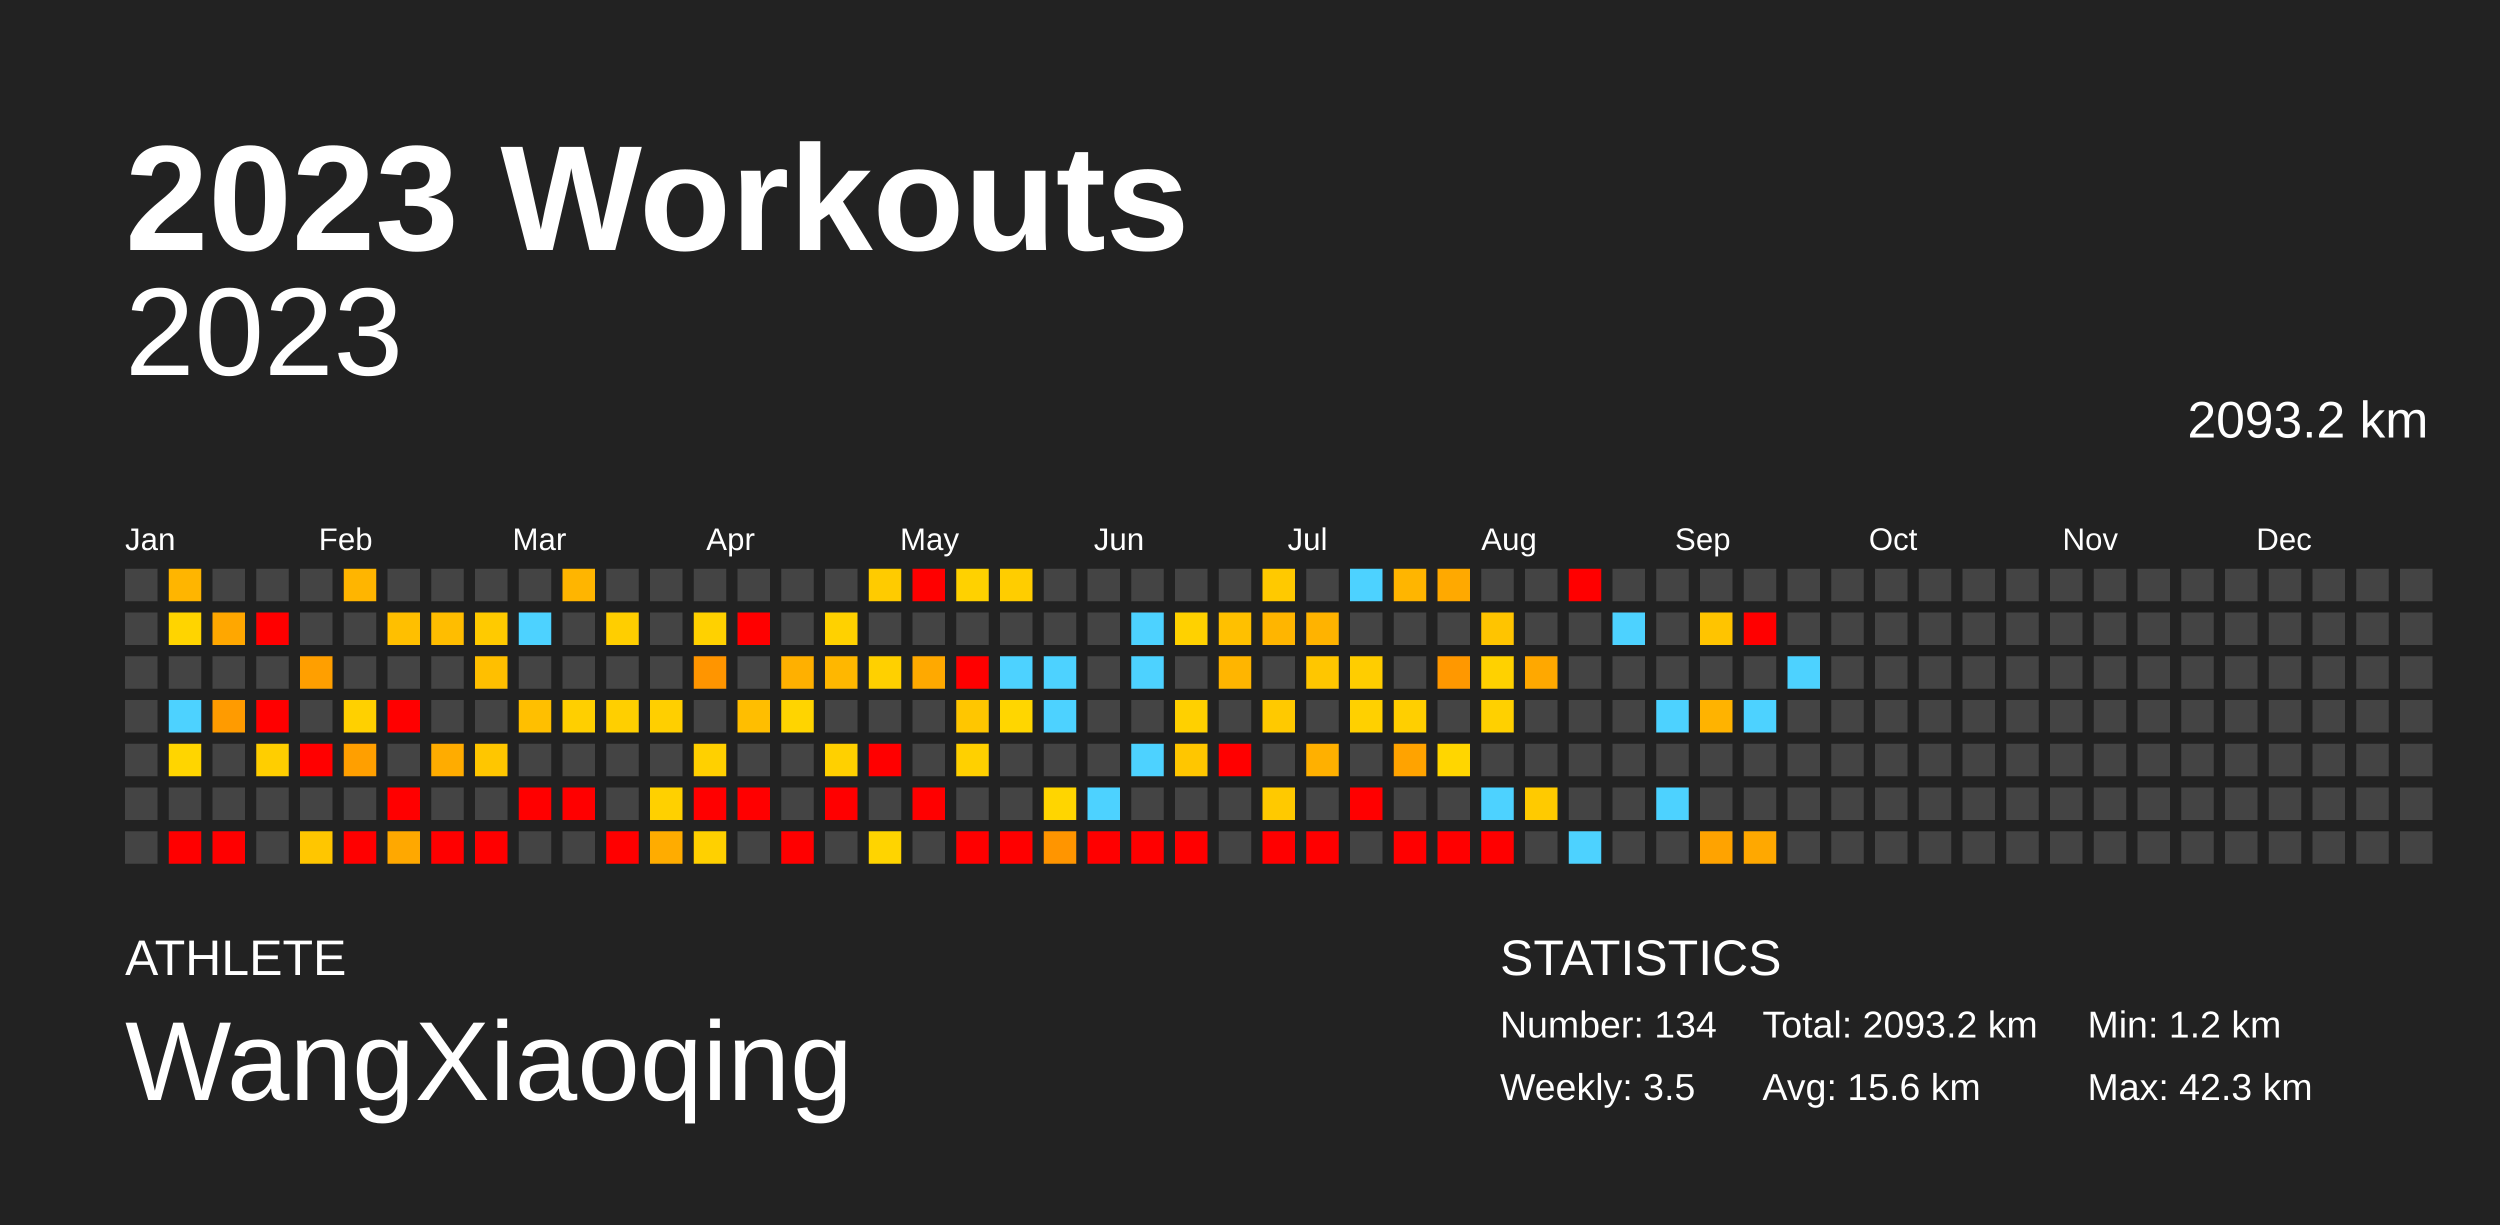
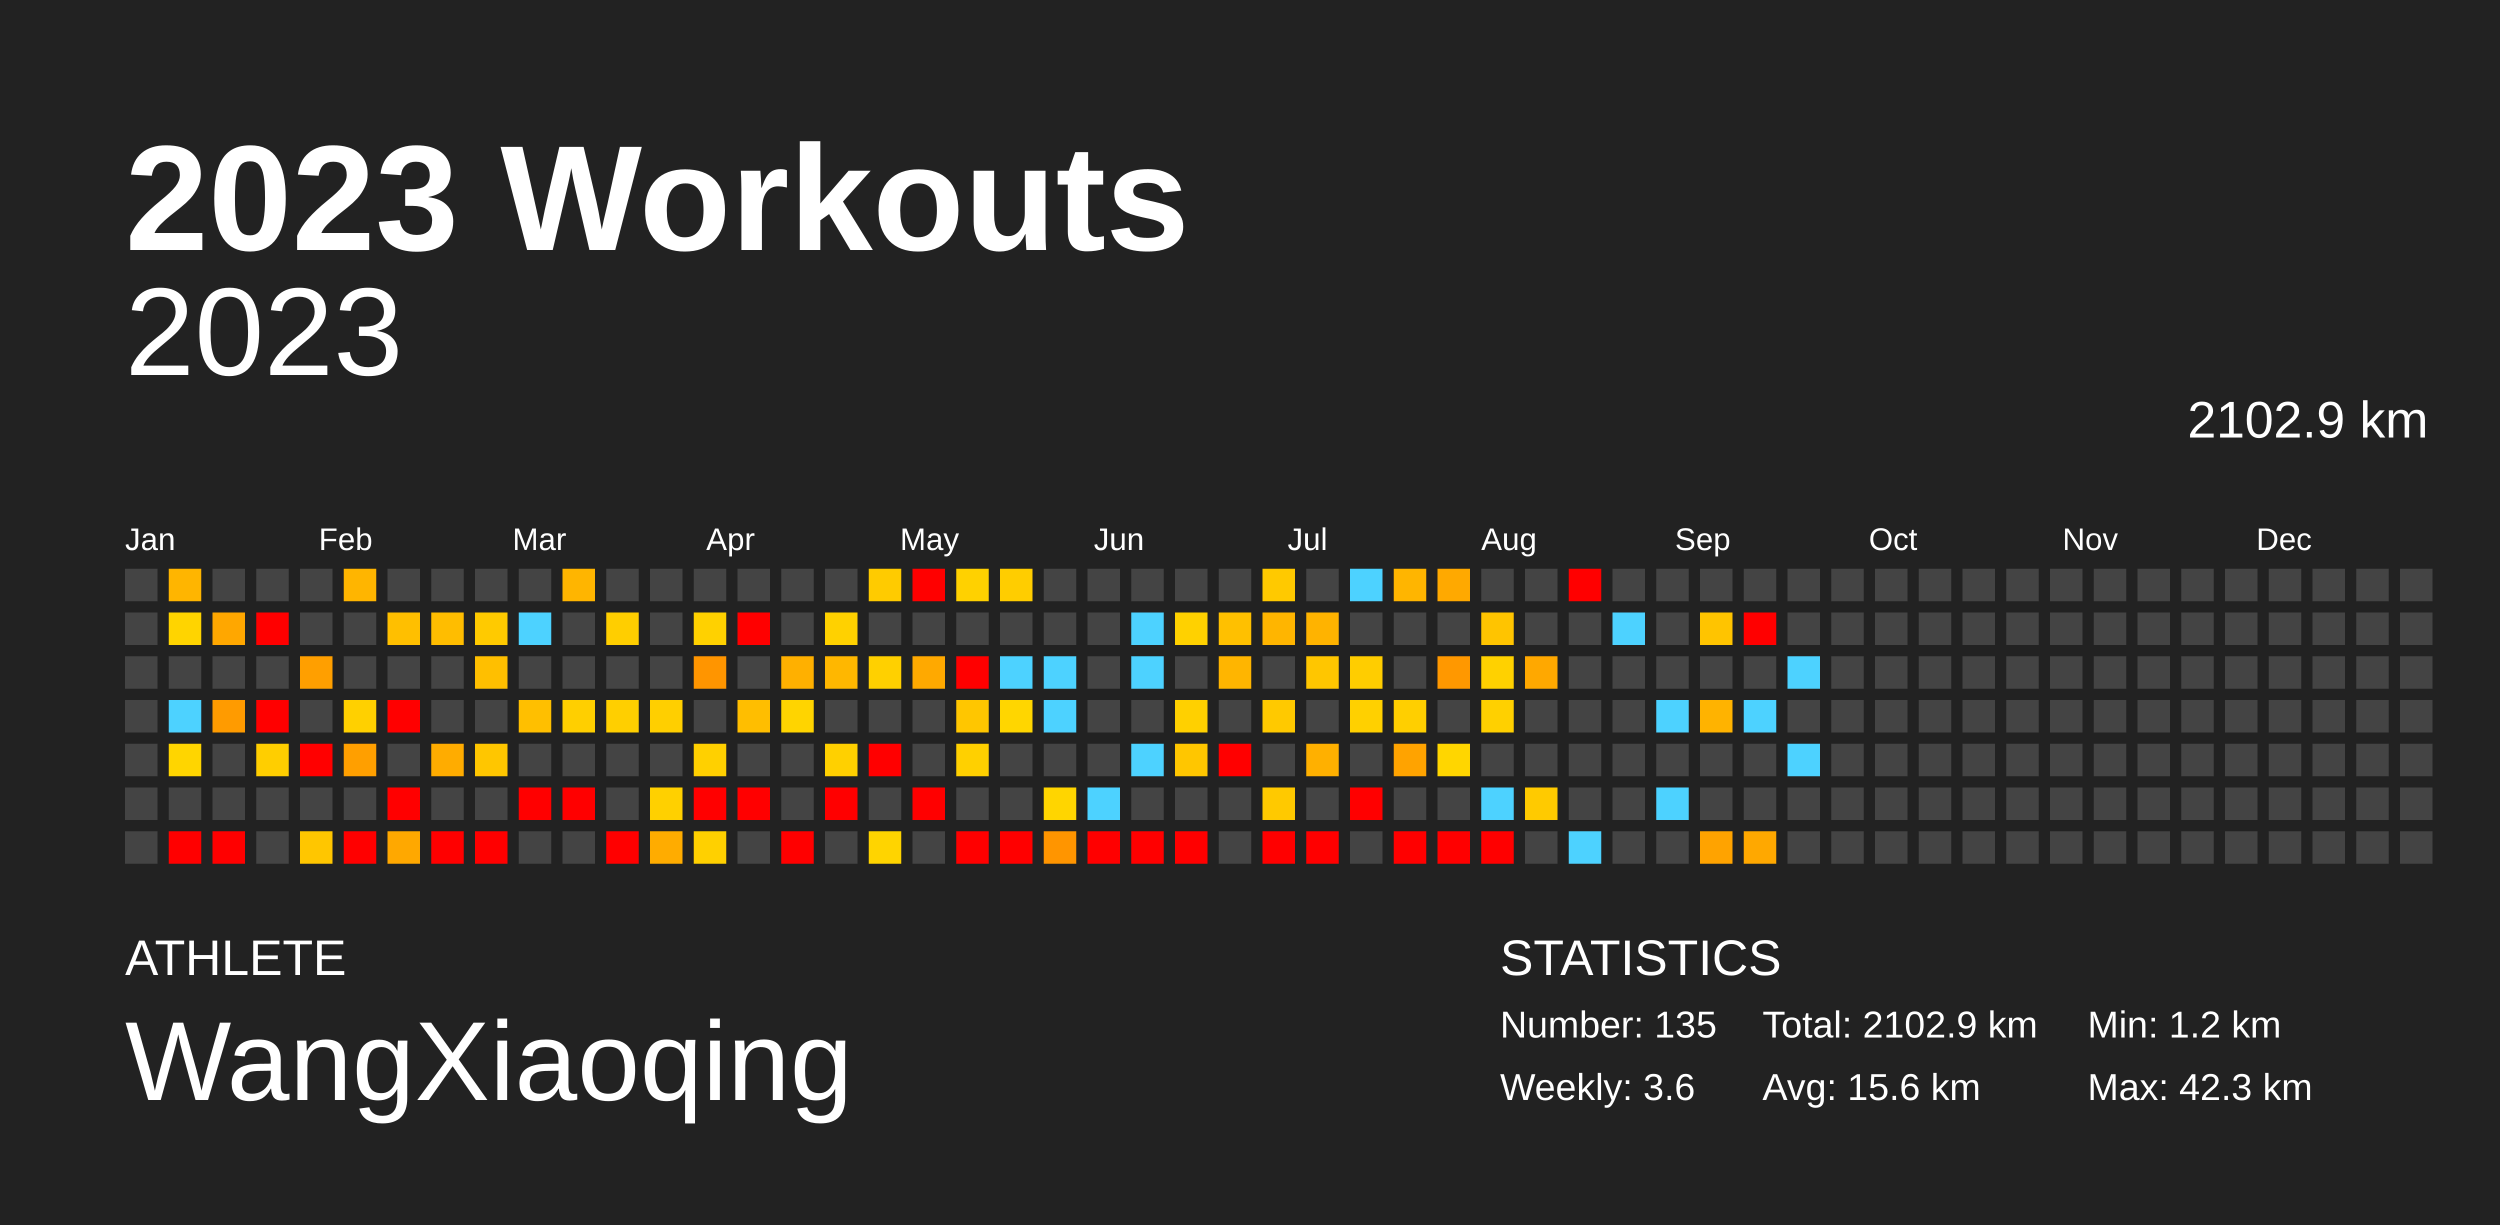
<svg xmlns="http://www.w3.org/2000/svg" baseProfile="full" height="98mm" version="1.1" viewBox="0,0,200,98" width="200mm">
  <defs />
  <rect fill="#222222" height="98" width="200" x="0" y="0" />
  <text fill="#FFFFFF" style="font-size:12px; font-family:Arial; font-weight:bold;" x="10" y="20">2023 Workouts</text>
  <text fill="#FFFFFF" style="font-size:4px; font-family:Arial" x="10" y="78">ATHLETE</text>
  <text fill="#FFFFFF" style="font-size:9px; font-family:Arial" x="10" y="88">WangXiaoqing</text>
  <text fill="#FFFFFF" style="font-size:4px; font-family:Arial" x="120" y="78">STATISTICS</text>
-   <text fill="#FFFFFF" style="font-size:3px; font-family:Arial" x="120" y="83">Number: 134</text>
-   <text fill="#FFFFFF" style="font-size:3px; font-family:Arial" x="120" y="88">Weekly: 3.5</text>
-   <text fill="#FFFFFF" style="font-size:3px; font-family:Arial" x="141" y="83">Total: 2093.2 km</text>
+   <text fill="#FFFFFF" style="font-size:3px; font-family:Arial" x="120" y="83">Number: 135</text>
+   <text fill="#FFFFFF" style="font-size:3px; font-family:Arial" x="120" y="88">Weekly: 3.6</text>
+   <text fill="#FFFFFF" style="font-size:3px; font-family:Arial" x="141" y="83">Total: 2102.9 km</text>
  <text fill="#FFFFFF" style="font-size:3px; font-family:Arial" x="141" y="88">Avg: 15.6 km</text>
  <text fill="#FFFFFF" style="font-size:3px; font-family:Arial" x="167" y="83">Min: 1.2 km</text>
  <text fill="#FFFFFF" style="font-size:3px; font-family:Arial" x="167" y="88">Max: 42.3 km</text>
  <text alignment-baseline="hanging" fill="#FFFFFF" style="font-size:10.0px; font-family:Arial;" x="10" y="30">2023</text>
-   <text alignment-baseline="hanging" fill="#FFFFFF" style="font-size:4.125px; font-family:Arial;" x="175" y="35">2093.2 km</text>
+   <text alignment-baseline="hanging" fill="#FFFFFF" style="font-size:4.125px; font-family:Arial;" x="175" y="35">2102.9 km</text>
  <text fill="#FFFFFF" style="font-size:2.5px; font-family:Arial" x="10.0" y="44">Jan</text>
  <text fill="#FFFFFF" style="font-size:2.5px; font-family:Arial" x="25.5" y="44">Feb</text>
  <text fill="#FFFFFF" style="font-size:2.5px; font-family:Arial" x="41.0" y="44">Mar</text>
  <text fill="#FFFFFF" style="font-size:2.5px; font-family:Arial" x="56.5" y="44">Apr</text>
  <text fill="#FFFFFF" style="font-size:2.5px; font-family:Arial" x="72.0" y="44">May</text>
  <text fill="#FFFFFF" style="font-size:2.5px; font-family:Arial" x="87.5" y="44">Jun</text>
  <text fill="#FFFFFF" style="font-size:2.5px; font-family:Arial" x="103.0" y="44">Jul</text>
  <text fill="#FFFFFF" style="font-size:2.5px; font-family:Arial" x="118.5" y="44">Aug</text>
  <text fill="#FFFFFF" style="font-size:2.5px; font-family:Arial" x="134.0" y="44">Sep</text>
  <text fill="#FFFFFF" style="font-size:2.5px; font-family:Arial" x="149.5" y="44">Oct</text>
  <text fill="#FFFFFF" style="font-size:2.5px; font-family:Arial" x="165.0" y="44">Nov</text>
  <text fill="#FFFFFF" style="font-size:2.5px; font-family:Arial" x="180.5" y="44">Dec</text>
  <rect fill="#444444" height="2.6" width="2.6" x="10.0" y="45.5" />
  <rect fill="#444444" height="2.6" width="2.6" x="10.0" y="49.0" />
  <rect fill="#444444" height="2.6" width="2.6" x="10.0" y="52.5" />
  <rect fill="#444444" height="2.6" width="2.6" x="10.0" y="56.0" />
  <rect fill="#444444" height="2.6" width="2.6" x="10.0" y="59.5" />
  <rect fill="#444444" height="2.6" width="2.6" x="10.0" y="63.0" />
  <rect fill="#444444" height="2.6" width="2.6" x="10.0" y="66.5" />
  <rect fill="#ffb500" height="2.6" width="2.6" x="13.5" y="45.5" />
  <rect fill="#ffd400" height="2.6" width="2.6" x="13.5" y="49.0" />
  <rect fill="#444444" height="2.6" width="2.6" x="13.5" y="52.5" />
  <rect fill="#4dd2ff" height="2.6" width="2.6" x="13.5" y="56.0" />
  <rect fill="#ffd500" height="2.6" width="2.6" x="13.5" y="59.5" />
  <rect fill="#444444" height="2.6" width="2.6" x="13.5" y="63.0" />
  <rect fill="red" height="2.6" width="2.6" x="13.5" y="66.5" />
  <rect fill="#444444" height="2.6" width="2.6" x="17.0" y="45.5" />
  <rect fill="#ffa700" height="2.6" width="2.6" x="17.0" y="49.0" />
  <rect fill="#444444" height="2.6" width="2.6" x="17.0" y="52.5" />
  <rect fill="#ff9b00" height="2.6" width="2.6" x="17.0" y="56.0" />
  <rect fill="#444444" height="2.6" width="2.6" x="17.0" y="59.5" />
  <rect fill="#444444" height="2.6" width="2.6" x="17.0" y="63.0" />
  <rect fill="red" height="2.6" width="2.6" x="17.0" y="66.5" />
  <rect fill="#444444" height="2.6" width="2.6" x="20.5" y="45.5" />
  <rect fill="red" height="2.6" width="2.6" x="20.5" y="49.0" />
  <rect fill="#444444" height="2.6" width="2.6" x="20.5" y="52.5" />
  <rect fill="red" height="2.6" width="2.6" x="20.5" y="56.0" />
  <rect fill="#ffce00" height="2.6" width="2.6" x="20.5" y="59.5" />
  <rect fill="#444444" height="2.6" width="2.6" x="20.5" y="63.0" />
  <rect fill="#444444" height="2.6" width="2.6" x="20.5" y="66.5" />
  <rect fill="#444444" height="2.6" width="2.6" x="24.0" y="45.5" />
  <rect fill="#444444" height="2.6" width="2.6" x="24.0" y="49.0" />
  <rect fill="#ff9f00" height="2.6" width="2.6" x="24.0" y="52.5" />
  <rect fill="#444444" height="2.6" width="2.6" x="24.0" y="56.0" />
  <rect fill="red" height="2.6" width="2.6" x="24.0" y="59.5" />
  <rect fill="#444444" height="2.6" width="2.6" x="24.0" y="63.0" />
  <rect fill="#ffc600" height="2.6" width="2.6" x="24.0" y="66.5" />
  <rect fill="#ffb500" height="2.6" width="2.6" x="27.5" y="45.5" />
  <rect fill="#444444" height="2.6" width="2.6" x="27.5" y="49.0" />
  <rect fill="#444444" height="2.6" width="2.6" x="27.5" y="52.5" />
  <rect fill="#ffd000" height="2.6" width="2.6" x="27.5" y="56.0" />
  <rect fill="#ff9f00" height="2.6" width="2.6" x="27.5" y="59.5" />
  <rect fill="#444444" height="2.6" width="2.6" x="27.5" y="63.0" />
  <rect fill="red" height="2.6" width="2.6" x="27.5" y="66.5" />
  <rect fill="#444444" height="2.6" width="2.6" x="31.0" y="45.5" />
  <rect fill="#ffbf00" height="2.6" width="2.6" x="31.0" y="49.0" />
  <rect fill="#444444" height="2.6" width="2.6" x="31.0" y="52.5" />
  <rect fill="red" height="2.6" width="2.6" x="31.0" y="56.0" />
  <rect fill="#444444" height="2.6" width="2.6" x="31.0" y="59.5" />
  <rect fill="red" height="2.6" width="2.6" x="31.0" y="63.0" />
  <rect fill="#ffa800" height="2.6" width="2.6" x="31.0" y="66.5" />
  <rect fill="#444444" height="2.6" width="2.6" x="34.5" y="45.5" />
  <rect fill="#ffbd00" height="2.6" width="2.6" x="34.5" y="49.0" />
  <rect fill="#444444" height="2.6" width="2.6" x="34.5" y="52.5" />
  <rect fill="#444444" height="2.6" width="2.6" x="34.5" y="56.0" />
  <rect fill="#ffac00" height="2.6" width="2.6" x="34.5" y="59.5" />
  <rect fill="#444444" height="2.6" width="2.6" x="34.5" y="63.0" />
  <rect fill="red" height="2.6" width="2.6" x="34.5" y="66.5" />
  <rect fill="#444444" height="2.6" width="2.6" x="38.0" y="45.5" />
  <rect fill="#ffca00" height="2.6" width="2.6" x="38.0" y="49.0" />
  <rect fill="#ffbf00" height="2.6" width="2.6" x="38.0" y="52.5" />
  <rect fill="#444444" height="2.6" width="2.6" x="38.0" y="56.0" />
  <rect fill="#ffc600" height="2.6" width="2.6" x="38.0" y="59.5" />
  <rect fill="#444444" height="2.6" width="2.6" x="38.0" y="63.0" />
  <rect fill="red" height="2.6" width="2.6" x="38.0" y="66.5" />
  <rect fill="#444444" height="2.6" width="2.6" x="41.5" y="45.5" />
  <rect fill="#4dd2ff" height="2.6" width="2.6" x="41.5" y="49.0" />
  <rect fill="#444444" height="2.6" width="2.6" x="41.5" y="52.5" />
  <rect fill="#ffbf00" height="2.6" width="2.6" x="41.5" y="56.0" />
  <rect fill="#444444" height="2.6" width="2.6" x="41.5" y="59.5" />
  <rect fill="red" height="2.6" width="2.6" x="41.5" y="63.0" />
  <rect fill="#444444" height="2.6" width="2.6" x="41.5" y="66.5" />
  <rect fill="#ffb500" height="2.6" width="2.6" x="45.0" y="45.5" />
  <rect fill="#444444" height="2.6" width="2.6" x="45.0" y="49.0" />
  <rect fill="#444444" height="2.6" width="2.6" x="45.0" y="52.5" />
  <rect fill="#ffcf00" height="2.6" width="2.6" x="45.0" y="56.0" />
  <rect fill="#444444" height="2.6" width="2.6" x="45.0" y="59.5" />
  <rect fill="red" height="2.6" width="2.6" x="45.0" y="63.0" />
  <rect fill="#444444" height="2.6" width="2.6" x="45.0" y="66.5" />
  <rect fill="#444444" height="2.6" width="2.6" x="48.5" y="45.5" />
  <rect fill="#ffce00" height="2.6" width="2.6" x="48.5" y="49.0" />
  <rect fill="#444444" height="2.6" width="2.6" x="48.5" y="52.5" />
  <rect fill="#ffcf00" height="2.6" width="2.6" x="48.5" y="56.0" />
  <rect fill="#444444" height="2.6" width="2.6" x="48.5" y="59.5" />
  <rect fill="#444444" height="2.6" width="2.6" x="48.5" y="63.0" />
  <rect fill="red" height="2.6" width="2.6" x="48.5" y="66.5" />
  <rect fill="#444444" height="2.6" width="2.6" x="52.0" y="45.5" />
  <rect fill="#444444" height="2.6" width="2.6" x="52.0" y="49.0" />
  <rect fill="#444444" height="2.6" width="2.6" x="52.0" y="52.5" />
  <rect fill="#ffcf00" height="2.6" width="2.6" x="52.0" y="56.0" />
  <rect fill="#444444" height="2.6" width="2.6" x="52.0" y="59.5" />
  <rect fill="#ffd000" height="2.6" width="2.6" x="52.0" y="63.0" />
  <rect fill="#ffac00" height="2.6" width="2.6" x="52.0" y="66.5" />
  <rect fill="#444444" height="2.6" width="2.6" x="55.5" y="45.5" />
  <rect fill="#ffd100" height="2.6" width="2.6" x="55.5" y="49.0" />
  <rect fill="#ff9500" height="2.6" width="2.6" x="55.5" y="52.5" />
  <rect fill="#444444" height="2.6" width="2.6" x="55.5" y="56.0" />
  <rect fill="#ffd000" height="2.6" width="2.6" x="55.5" y="59.5" />
  <rect fill="red" height="2.6" width="2.6" x="55.5" y="63.0" />
  <rect fill="#ffd000" height="2.6" width="2.6" x="55.5" y="66.5" />
  <rect fill="#444444" height="2.6" width="2.6" x="59.0" y="45.5" />
  <rect fill="red" height="2.6" width="2.6" x="59.0" y="49.0" />
  <rect fill="#444444" height="2.6" width="2.6" x="59.0" y="52.5" />
  <rect fill="#ffbe00" height="2.6" width="2.6" x="59.0" y="56.0" />
  <rect fill="#444444" height="2.6" width="2.6" x="59.0" y="59.5" />
  <rect fill="red" height="2.6" width="2.6" x="59.0" y="63.0" />
  <rect fill="#444444" height="2.6" width="2.6" x="59.0" y="66.5" />
  <rect fill="#444444" height="2.6" width="2.6" x="62.5" y="45.5" />
  <rect fill="#444444" height="2.6" width="2.6" x="62.5" y="49.0" />
  <rect fill="#ffb000" height="2.6" width="2.6" x="62.5" y="52.5" />
  <rect fill="#ffd400" height="2.6" width="2.6" x="62.5" y="56.0" />
  <rect fill="#444444" height="2.6" width="2.6" x="62.5" y="59.5" />
  <rect fill="#444444" height="2.6" width="2.6" x="62.5" y="63.0" />
  <rect fill="red" height="2.6" width="2.6" x="62.5" y="66.5" />
  <rect fill="#444444" height="2.6" width="2.6" x="66.0" y="45.5" />
  <rect fill="#ffd100" height="2.6" width="2.6" x="66.0" y="49.0" />
  <rect fill="#ffb700" height="2.6" width="2.6" x="66.0" y="52.5" />
  <rect fill="#444444" height="2.6" width="2.6" x="66.0" y="56.0" />
  <rect fill="#ffd000" height="2.6" width="2.6" x="66.0" y="59.5" />
  <rect fill="red" height="2.6" width="2.6" x="66.0" y="63.0" />
  <rect fill="#444444" height="2.6" width="2.6" x="66.0" y="66.5" />
  <rect fill="#ffcb00" height="2.6" width="2.6" x="69.5" y="45.5" />
  <rect fill="#444444" height="2.6" width="2.6" x="69.5" y="49.0" />
  <rect fill="#ffd000" height="2.6" width="2.6" x="69.5" y="52.5" />
  <rect fill="#444444" height="2.6" width="2.6" x="69.5" y="56.0" />
  <rect fill="red" height="2.6" width="2.6" x="69.5" y="59.5" />
  <rect fill="#444444" height="2.6" width="2.6" x="69.5" y="63.0" />
  <rect fill="#ffd400" height="2.6" width="2.6" x="69.5" y="66.5" />
  <rect fill="red" height="2.6" width="2.6" x="73.0" y="45.5" />
  <rect fill="#444444" height="2.6" width="2.6" x="73.0" y="49.0" />
  <rect fill="#ffa900" height="2.6" width="2.6" x="73.0" y="52.5" />
  <rect fill="#444444" height="2.6" width="2.6" x="73.0" y="56.0" />
  <rect fill="#444444" height="2.6" width="2.6" x="73.0" y="59.5" />
  <rect fill="red" height="2.6" width="2.6" x="73.0" y="63.0" />
  <rect fill="#444444" height="2.6" width="2.6" x="73.0" y="66.5" />
  <rect fill="#ffd100" height="2.6" width="2.6" x="76.5" y="45.5" />
  <rect fill="#444444" height="2.6" width="2.6" x="76.5" y="49.0" />
  <rect fill="red" height="2.6" width="2.6" x="76.5" y="52.5" />
  <rect fill="#ffc600" height="2.6" width="2.6" x="76.5" y="56.0" />
  <rect fill="#ffd000" height="2.6" width="2.6" x="76.5" y="59.5" />
  <rect fill="#444444" height="2.6" width="2.6" x="76.5" y="63.0" />
  <rect fill="red" height="2.6" width="2.6" x="76.5" y="66.5" />
  <rect fill="#ffcd00" height="2.6" width="2.6" x="80.0" y="45.5" />
  <rect fill="#444444" height="2.6" width="2.6" x="80.0" y="49.0" />
  <rect fill="#4dd2ff" height="2.6" width="2.6" x="80.0" y="52.5" />
  <rect fill="#ffd600" height="2.6" width="2.6" x="80.0" y="56.0" />
  <rect fill="#444444" height="2.6" width="2.6" x="80.0" y="59.5" />
  <rect fill="#444444" height="2.6" width="2.6" x="80.0" y="63.0" />
  <rect fill="red" height="2.6" width="2.6" x="80.0" y="66.5" />
  <rect fill="#444444" height="2.6" width="2.6" x="83.5" y="45.5" />
  <rect fill="#444444" height="2.6" width="2.6" x="83.5" y="49.0" />
  <rect fill="#4dd2ff" height="2.6" width="2.6" x="83.5" y="52.5" />
  <rect fill="#4dd2ff" height="2.6" width="2.6" x="83.5" y="56.0" />
  <rect fill="#444444" height="2.6" width="2.6" x="83.5" y="59.5" />
  <rect fill="#ffd500" height="2.6" width="2.6" x="83.5" y="63.0" />
  <rect fill="#ff9500" height="2.6" width="2.6" x="83.5" y="66.5" />
  <rect fill="#444444" height="2.6" width="2.6" x="87.0" y="45.5" />
  <rect fill="#444444" height="2.6" width="2.6" x="87.0" y="49.0" />
  <rect fill="#444444" height="2.6" width="2.6" x="87.0" y="52.5" />
  <rect fill="#444444" height="2.6" width="2.6" x="87.0" y="56.0" />
  <rect fill="#444444" height="2.6" width="2.6" x="87.0" y="59.5" />
  <rect fill="#4dd2ff" height="2.6" width="2.6" x="87.0" y="63.0" />
  <rect fill="red" height="2.6" width="2.6" x="87.0" y="66.5" />
  <rect fill="#444444" height="2.6" width="2.6" x="90.5" y="45.5" />
  <rect fill="#4dd2ff" height="2.6" width="2.6" x="90.5" y="49.0" />
  <rect fill="#4dd2ff" height="2.6" width="2.6" x="90.5" y="52.5" />
  <rect fill="#444444" height="2.6" width="2.6" x="90.5" y="56.0" />
  <rect fill="#4dd2ff" height="2.6" width="2.6" x="90.5" y="59.5" />
  <rect fill="#444444" height="2.6" width="2.6" x="90.5" y="63.0" />
  <rect fill="red" height="2.6" width="2.6" x="90.5" y="66.5" />
  <rect fill="#444444" height="2.6" width="2.6" x="94.0" y="45.5" />
  <rect fill="#ffd100" height="2.6" width="2.6" x="94.0" y="49.0" />
  <rect fill="#444444" height="2.6" width="2.6" x="94.0" y="52.5" />
  <rect fill="#ffd000" height="2.6" width="2.6" x="94.0" y="56.0" />
  <rect fill="#ffc600" height="2.6" width="2.6" x="94.0" y="59.5" />
  <rect fill="#444444" height="2.6" width="2.6" x="94.0" y="63.0" />
  <rect fill="red" height="2.6" width="2.6" x="94.0" y="66.5" />
  <rect fill="#444444" height="2.6" width="2.6" x="97.5" y="45.5" />
  <rect fill="#ffc000" height="2.6" width="2.6" x="97.5" y="49.0" />
  <rect fill="#ffb500" height="2.6" width="2.6" x="97.5" y="52.5" />
  <rect fill="#444444" height="2.6" width="2.6" x="97.5" y="56.0" />
  <rect fill="red" height="2.6" width="2.6" x="97.5" y="59.5" />
  <rect fill="#444444" height="2.6" width="2.6" x="97.5" y="63.0" />
  <rect fill="#444444" height="2.6" width="2.6" x="97.5" y="66.5" />
  <rect fill="#ffc900" height="2.6" width="2.6" x="101.0" y="45.5" />
  <rect fill="#ffb500" height="2.6" width="2.6" x="101.0" y="49.0" />
  <rect fill="#444444" height="2.6" width="2.6" x="101.0" y="52.5" />
  <rect fill="#ffc900" height="2.6" width="2.6" x="101.0" y="56.0" />
  <rect fill="#444444" height="2.6" width="2.6" x="101.0" y="59.5" />
  <rect fill="#ffc900" height="2.6" width="2.6" x="101.0" y="63.0" />
  <rect fill="red" height="2.6" width="2.6" x="101.0" y="66.5" />
  <rect fill="#444444" height="2.6" width="2.6" x="104.5" y="45.5" />
  <rect fill="#ffb300" height="2.6" width="2.6" x="104.5" y="49.0" />
  <rect fill="#ffc600" height="2.6" width="2.6" x="104.5" y="52.5" />
  <rect fill="#444444" height="2.6" width="2.6" x="104.5" y="56.0" />
  <rect fill="#ffb000" height="2.6" width="2.6" x="104.5" y="59.5" />
  <rect fill="#444444" height="2.6" width="2.6" x="104.5" y="63.0" />
  <rect fill="red" height="2.6" width="2.6" x="104.5" y="66.5" />
  <rect fill="#4dd2ff" height="2.6" width="2.6" x="108.0" y="45.5" />
  <rect fill="#444444" height="2.6" width="2.6" x="108.0" y="49.0" />
  <rect fill="#ffcd00" height="2.6" width="2.6" x="108.0" y="52.5" />
  <rect fill="#ffd000" height="2.6" width="2.6" x="108.0" y="56.0" />
  <rect fill="#444444" height="2.6" width="2.6" x="108.0" y="59.5" />
  <rect fill="red" height="2.6" width="2.6" x="108.0" y="63.0" />
  <rect fill="#444444" height="2.6" width="2.6" x="108.0" y="66.5" />
  <rect fill="#ffb500" height="2.6" width="2.6" x="111.5" y="45.5" />
  <rect fill="#444444" height="2.6" width="2.6" x="111.5" y="49.0" />
  <rect fill="#444444" height="2.6" width="2.6" x="111.5" y="52.5" />
  <rect fill="#ffcf00" height="2.6" width="2.6" x="111.5" y="56.0" />
  <rect fill="#ffa300" height="2.6" width="2.6" x="111.5" y="59.5" />
  <rect fill="#444444" height="2.6" width="2.6" x="111.5" y="63.0" />
  <rect fill="red" height="2.6" width="2.6" x="111.5" y="66.5" />
  <rect fill="#ffa900" height="2.6" width="2.6" x="115.0" y="45.5" />
  <rect fill="#444444" height="2.6" width="2.6" x="115.0" y="49.0" />
  <rect fill="#ff9800" height="2.6" width="2.6" x="115.0" y="52.5" />
  <rect fill="#444444" height="2.6" width="2.6" x="115.0" y="56.0" />
  <rect fill="#ffd600" height="2.6" width="2.6" x="115.0" y="59.5" />
  <rect fill="#444444" height="2.6" width="2.6" x="115.0" y="63.0" />
  <rect fill="red" height="2.6" width="2.6" x="115.0" y="66.5" />
  <rect fill="#444444" height="2.6" width="2.6" x="118.5" y="45.5" />
  <rect fill="#ffc400" height="2.6" width="2.6" x="118.5" y="49.0" />
  <rect fill="#ffd100" height="2.6" width="2.6" x="118.5" y="52.5" />
  <rect fill="#ffd000" height="2.6" width="2.6" x="118.5" y="56.0" />
  <rect fill="#444444" height="2.6" width="2.6" x="118.5" y="59.5" />
  <rect fill="#4dd2ff" height="2.6" width="2.6" x="118.5" y="63.0" />
  <rect fill="red" height="2.6" width="2.6" x="118.5" y="66.5" />
  <rect fill="#444444" height="2.6" width="2.6" x="122.0" y="45.5" />
  <rect fill="#444444" height="2.6" width="2.6" x="122.0" y="49.0" />
  <rect fill="#ffa800" height="2.6" width="2.6" x="122.0" y="52.5" />
  <rect fill="#444444" height="2.6" width="2.6" x="122.0" y="56.0" />
  <rect fill="#444444" height="2.6" width="2.6" x="122.0" y="59.5" />
  <rect fill="#ffca00" height="2.6" width="2.6" x="122.0" y="63.0" />
  <rect fill="#444444" height="2.6" width="2.6" x="122.0" y="66.5" />
  <rect fill="red" height="2.6" width="2.6" x="125.5" y="45.5" />
  <rect fill="#444444" height="2.6" width="2.6" x="125.5" y="49.0" />
  <rect fill="#444444" height="2.6" width="2.6" x="125.5" y="52.5" />
  <rect fill="#444444" height="2.6" width="2.6" x="125.5" y="56.0" />
  <rect fill="#444444" height="2.6" width="2.6" x="125.5" y="59.5" />
  <rect fill="#444444" height="2.6" width="2.6" x="125.5" y="63.0" />
  <rect fill="#4dd2ff" height="2.6" width="2.6" x="125.5" y="66.5" />
  <rect fill="#444444" height="2.6" width="2.6" x="129.0" y="45.5" />
  <rect fill="#4dd2ff" height="2.6" width="2.6" x="129.0" y="49.0" />
  <rect fill="#444444" height="2.6" width="2.6" x="129.0" y="52.5" />
  <rect fill="#444444" height="2.6" width="2.6" x="129.0" y="56.0" />
  <rect fill="#444444" height="2.6" width="2.6" x="129.0" y="59.5" />
  <rect fill="#444444" height="2.6" width="2.6" x="129.0" y="63.0" />
  <rect fill="#444444" height="2.6" width="2.6" x="129.0" y="66.5" />
  <rect fill="#444444" height="2.6" width="2.6" x="132.5" y="45.5" />
  <rect fill="#444444" height="2.6" width="2.6" x="132.5" y="49.0" />
  <rect fill="#444444" height="2.6" width="2.6" x="132.5" y="52.5" />
  <rect fill="#4dd2ff" height="2.6" width="2.6" x="132.5" y="56.0" />
  <rect fill="#444444" height="2.6" width="2.6" x="132.5" y="59.5" />
  <rect fill="#4dd2ff" height="2.6" width="2.6" x="132.5" y="63.0" />
  <rect fill="#444444" height="2.6" width="2.6" x="132.5" y="66.5" />
  <rect fill="#444444" height="2.6" width="2.6" x="136.0" y="45.5" />
  <rect fill="#ffc400" height="2.6" width="2.6" x="136.0" y="49.0" />
  <rect fill="#444444" height="2.6" width="2.6" x="136.0" y="52.5" />
  <rect fill="#ffb300" height="2.6" width="2.6" x="136.0" y="56.0" />
  <rect fill="#444444" height="2.6" width="2.6" x="136.0" y="59.5" />
  <rect fill="#444444" height="2.6" width="2.6" x="136.0" y="63.0" />
  <rect fill="#ffa300" height="2.6" width="2.6" x="136.0" y="66.5" />
  <rect fill="#444444" height="2.6" width="2.6" x="139.5" y="45.5" />
  <rect fill="red" height="2.6" width="2.6" x="139.5" y="49.0" />
  <rect fill="#444444" height="2.6" width="2.6" x="139.5" y="52.5" />
  <rect fill="#4dd2ff" height="2.6" width="2.6" x="139.5" y="56.0" />
  <rect fill="#444444" height="2.6" width="2.6" x="139.5" y="59.5" />
  <rect fill="#444444" height="2.6" width="2.6" x="139.5" y="63.0" />
  <rect fill="#ffa800" height="2.6" width="2.6" x="139.5" y="66.5" />
  <rect fill="#444444" height="2.6" width="2.6" x="143.0" y="45.5" />
  <rect fill="#444444" height="2.6" width="2.6" x="143.0" y="49.0" />
  <rect fill="#4dd2ff" height="2.6" width="2.6" x="143.0" y="52.5" />
  <rect fill="#444444" height="2.6" width="2.6" x="143.0" y="56.0" />
-   <rect fill="#444444" height="2.6" width="2.6" x="143.0" y="59.5" />
+   <rect fill="#4dd2ff" height="2.6" width="2.6" x="143.0" y="59.5" />
  <rect fill="#444444" height="2.6" width="2.6" x="143.0" y="63.0" />
  <rect fill="#444444" height="2.6" width="2.6" x="143.0" y="66.5" />
  <rect fill="#444444" height="2.6" width="2.6" x="146.5" y="45.5" />
  <rect fill="#444444" height="2.6" width="2.6" x="146.5" y="49.0" />
  <rect fill="#444444" height="2.6" width="2.6" x="146.5" y="52.5" />
  <rect fill="#444444" height="2.6" width="2.6" x="146.5" y="56.0" />
  <rect fill="#444444" height="2.6" width="2.6" x="146.5" y="59.5" />
  <rect fill="#444444" height="2.6" width="2.6" x="146.5" y="63.0" />
  <rect fill="#444444" height="2.6" width="2.6" x="146.5" y="66.5" />
  <rect fill="#444444" height="2.6" width="2.6" x="150.0" y="45.5" />
  <rect fill="#444444" height="2.6" width="2.6" x="150.0" y="49.0" />
  <rect fill="#444444" height="2.6" width="2.6" x="150.0" y="52.5" />
  <rect fill="#444444" height="2.6" width="2.6" x="150.0" y="56.0" />
  <rect fill="#444444" height="2.6" width="2.6" x="150.0" y="59.5" />
  <rect fill="#444444" height="2.6" width="2.6" x="150.0" y="63.0" />
  <rect fill="#444444" height="2.6" width="2.6" x="150.0" y="66.5" />
  <rect fill="#444444" height="2.6" width="2.6" x="153.5" y="45.5" />
  <rect fill="#444444" height="2.6" width="2.6" x="153.5" y="49.0" />
  <rect fill="#444444" height="2.6" width="2.6" x="153.5" y="52.5" />
  <rect fill="#444444" height="2.6" width="2.6" x="153.5" y="56.0" />
  <rect fill="#444444" height="2.6" width="2.6" x="153.5" y="59.5" />
  <rect fill="#444444" height="2.6" width="2.6" x="153.5" y="63.0" />
  <rect fill="#444444" height="2.6" width="2.6" x="153.5" y="66.5" />
  <rect fill="#444444" height="2.6" width="2.6" x="157.0" y="45.5" />
  <rect fill="#444444" height="2.6" width="2.6" x="157.0" y="49.0" />
  <rect fill="#444444" height="2.6" width="2.6" x="157.0" y="52.5" />
  <rect fill="#444444" height="2.6" width="2.6" x="157.0" y="56.0" />
  <rect fill="#444444" height="2.6" width="2.6" x="157.0" y="59.5" />
  <rect fill="#444444" height="2.6" width="2.6" x="157.0" y="63.0" />
  <rect fill="#444444" height="2.6" width="2.6" x="157.0" y="66.5" />
  <rect fill="#444444" height="2.6" width="2.6" x="160.5" y="45.5" />
  <rect fill="#444444" height="2.6" width="2.6" x="160.5" y="49.0" />
  <rect fill="#444444" height="2.6" width="2.6" x="160.5" y="52.5" />
  <rect fill="#444444" height="2.6" width="2.6" x="160.5" y="56.0" />
  <rect fill="#444444" height="2.6" width="2.6" x="160.5" y="59.5" />
  <rect fill="#444444" height="2.6" width="2.6" x="160.5" y="63.0" />
  <rect fill="#444444" height="2.6" width="2.6" x="160.5" y="66.5" />
  <rect fill="#444444" height="2.6" width="2.6" x="164.0" y="45.5" />
  <rect fill="#444444" height="2.6" width="2.6" x="164.0" y="49.0" />
  <rect fill="#444444" height="2.6" width="2.6" x="164.0" y="52.5" />
  <rect fill="#444444" height="2.6" width="2.6" x="164.0" y="56.0" />
  <rect fill="#444444" height="2.6" width="2.6" x="164.0" y="59.5" />
  <rect fill="#444444" height="2.6" width="2.6" x="164.0" y="63.0" />
  <rect fill="#444444" height="2.6" width="2.6" x="164.0" y="66.5" />
  <rect fill="#444444" height="2.6" width="2.6" x="167.5" y="45.5" />
  <rect fill="#444444" height="2.6" width="2.6" x="167.5" y="49.0" />
  <rect fill="#444444" height="2.6" width="2.6" x="167.5" y="52.5" />
  <rect fill="#444444" height="2.6" width="2.6" x="167.5" y="56.0" />
  <rect fill="#444444" height="2.6" width="2.6" x="167.5" y="59.5" />
  <rect fill="#444444" height="2.6" width="2.6" x="167.5" y="63.0" />
  <rect fill="#444444" height="2.6" width="2.6" x="167.5" y="66.5" />
  <rect fill="#444444" height="2.6" width="2.6" x="171.0" y="45.5" />
  <rect fill="#444444" height="2.6" width="2.6" x="171.0" y="49.0" />
  <rect fill="#444444" height="2.6" width="2.6" x="171.0" y="52.5" />
  <rect fill="#444444" height="2.6" width="2.6" x="171.0" y="56.0" />
  <rect fill="#444444" height="2.6" width="2.6" x="171.0" y="59.5" />
  <rect fill="#444444" height="2.6" width="2.6" x="171.0" y="63.0" />
  <rect fill="#444444" height="2.6" width="2.6" x="171.0" y="66.5" />
  <rect fill="#444444" height="2.6" width="2.6" x="174.5" y="45.5" />
  <rect fill="#444444" height="2.6" width="2.6" x="174.5" y="49.0" />
  <rect fill="#444444" height="2.6" width="2.6" x="174.5" y="52.5" />
  <rect fill="#444444" height="2.6" width="2.6" x="174.5" y="56.0" />
  <rect fill="#444444" height="2.6" width="2.6" x="174.5" y="59.5" />
  <rect fill="#444444" height="2.6" width="2.6" x="174.5" y="63.0" />
  <rect fill="#444444" height="2.6" width="2.6" x="174.5" y="66.5" />
  <rect fill="#444444" height="2.6" width="2.6" x="178.0" y="45.5" />
  <rect fill="#444444" height="2.6" width="2.6" x="178.0" y="49.0" />
  <rect fill="#444444" height="2.6" width="2.6" x="178.0" y="52.5" />
  <rect fill="#444444" height="2.6" width="2.6" x="178.0" y="56.0" />
  <rect fill="#444444" height="2.6" width="2.6" x="178.0" y="59.5" />
  <rect fill="#444444" height="2.6" width="2.6" x="178.0" y="63.0" />
  <rect fill="#444444" height="2.6" width="2.6" x="178.0" y="66.5" />
  <rect fill="#444444" height="2.6" width="2.6" x="181.5" y="45.5" />
  <rect fill="#444444" height="2.6" width="2.6" x="181.5" y="49.0" />
  <rect fill="#444444" height="2.6" width="2.6" x="181.5" y="52.5" />
  <rect fill="#444444" height="2.6" width="2.6" x="181.5" y="56.0" />
  <rect fill="#444444" height="2.6" width="2.6" x="181.5" y="59.5" />
  <rect fill="#444444" height="2.6" width="2.6" x="181.5" y="63.0" />
  <rect fill="#444444" height="2.6" width="2.6" x="181.5" y="66.5" />
  <rect fill="#444444" height="2.6" width="2.6" x="185.0" y="45.5" />
  <rect fill="#444444" height="2.6" width="2.6" x="185.0" y="49.0" />
  <rect fill="#444444" height="2.6" width="2.6" x="185.0" y="52.5" />
  <rect fill="#444444" height="2.6" width="2.6" x="185.0" y="56.0" />
  <rect fill="#444444" height="2.6" width="2.6" x="185.0" y="59.5" />
  <rect fill="#444444" height="2.6" width="2.6" x="185.0" y="63.0" />
  <rect fill="#444444" height="2.6" width="2.6" x="185.0" y="66.5" />
  <rect fill="#444444" height="2.6" width="2.6" x="188.5" y="45.5" />
  <rect fill="#444444" height="2.6" width="2.6" x="188.5" y="49.0" />
  <rect fill="#444444" height="2.6" width="2.6" x="188.5" y="52.5" />
  <rect fill="#444444" height="2.6" width="2.6" x="188.5" y="56.0" />
  <rect fill="#444444" height="2.6" width="2.6" x="188.5" y="59.5" />
  <rect fill="#444444" height="2.6" width="2.6" x="188.5" y="63.0" />
  <rect fill="#444444" height="2.6" width="2.6" x="188.5" y="66.5" />
  <rect fill="#444444" height="2.6" width="2.6" x="192.0" y="45.5" />
  <rect fill="#444444" height="2.6" width="2.6" x="192.0" y="49.0" />
  <rect fill="#444444" height="2.6" width="2.6" x="192.0" y="52.5" />
  <rect fill="#444444" height="2.6" width="2.6" x="192.0" y="56.0" />
  <rect fill="#444444" height="2.6" width="2.6" x="192.0" y="59.5" />
  <rect fill="#444444" height="2.6" width="2.6" x="192.0" y="63.0" />
  <rect fill="#444444" height="2.6" width="2.6" x="192.0" y="66.5" />
</svg>
